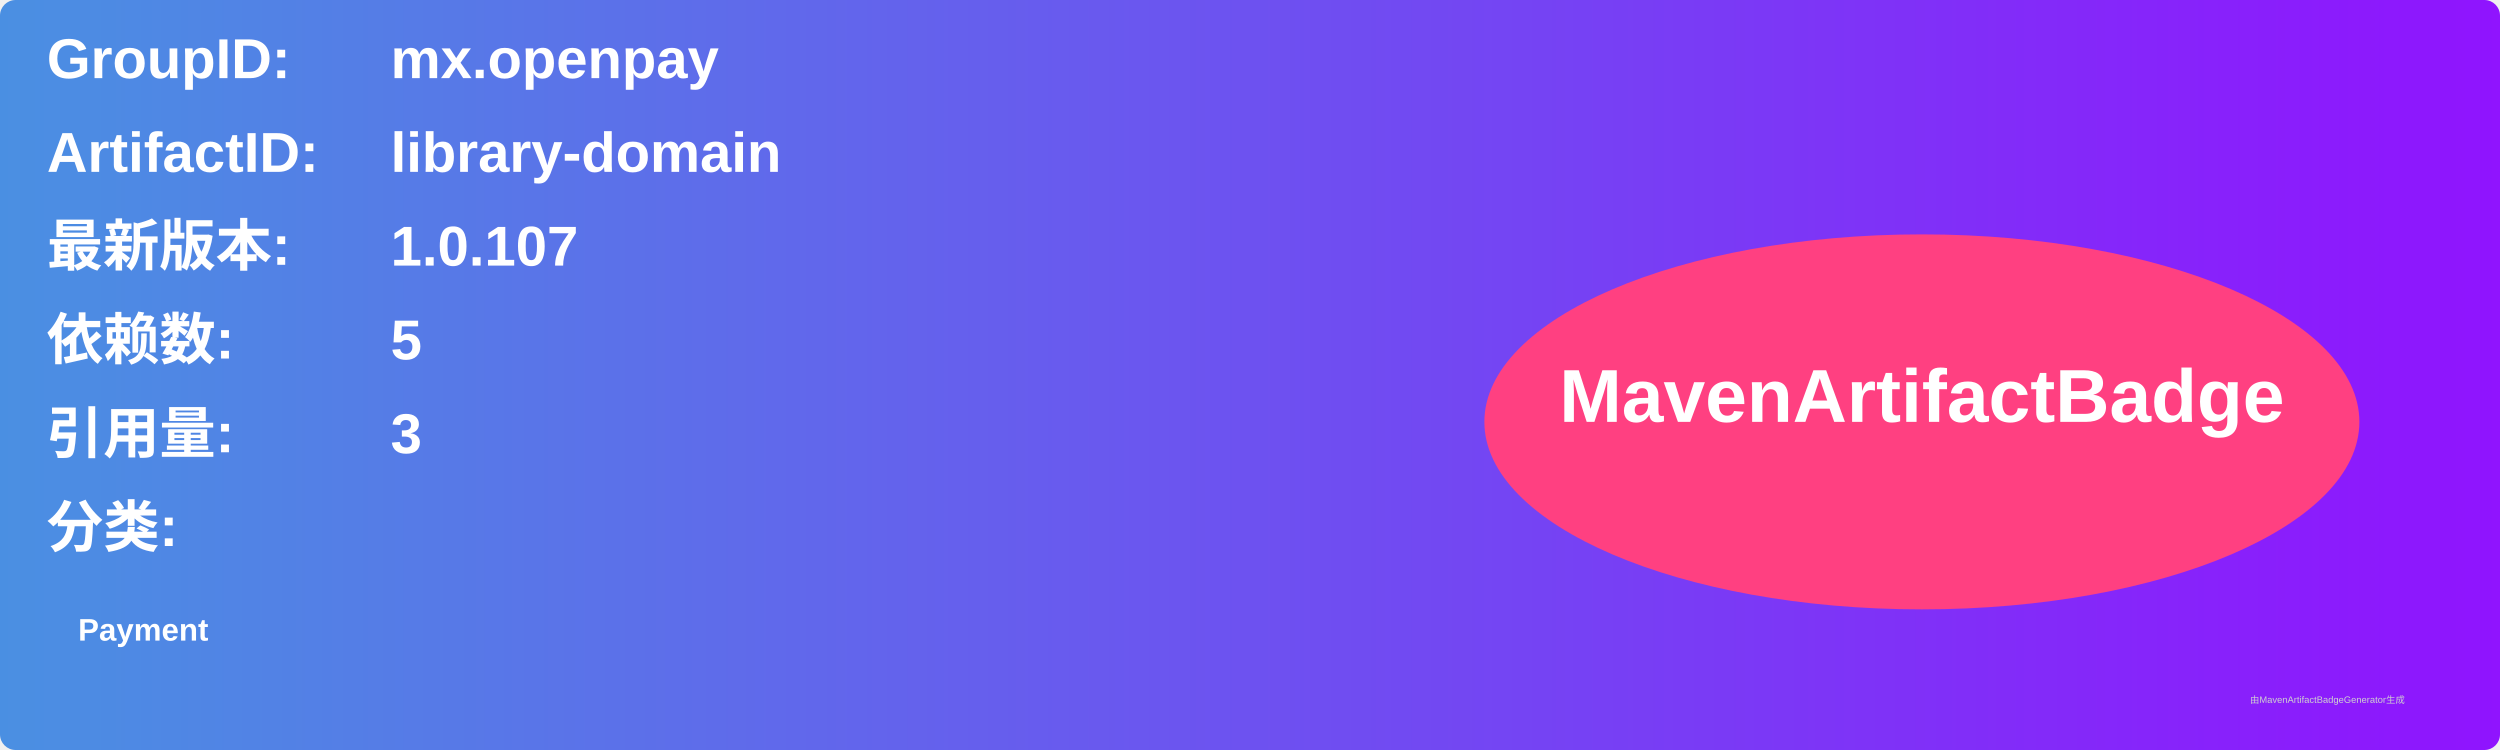
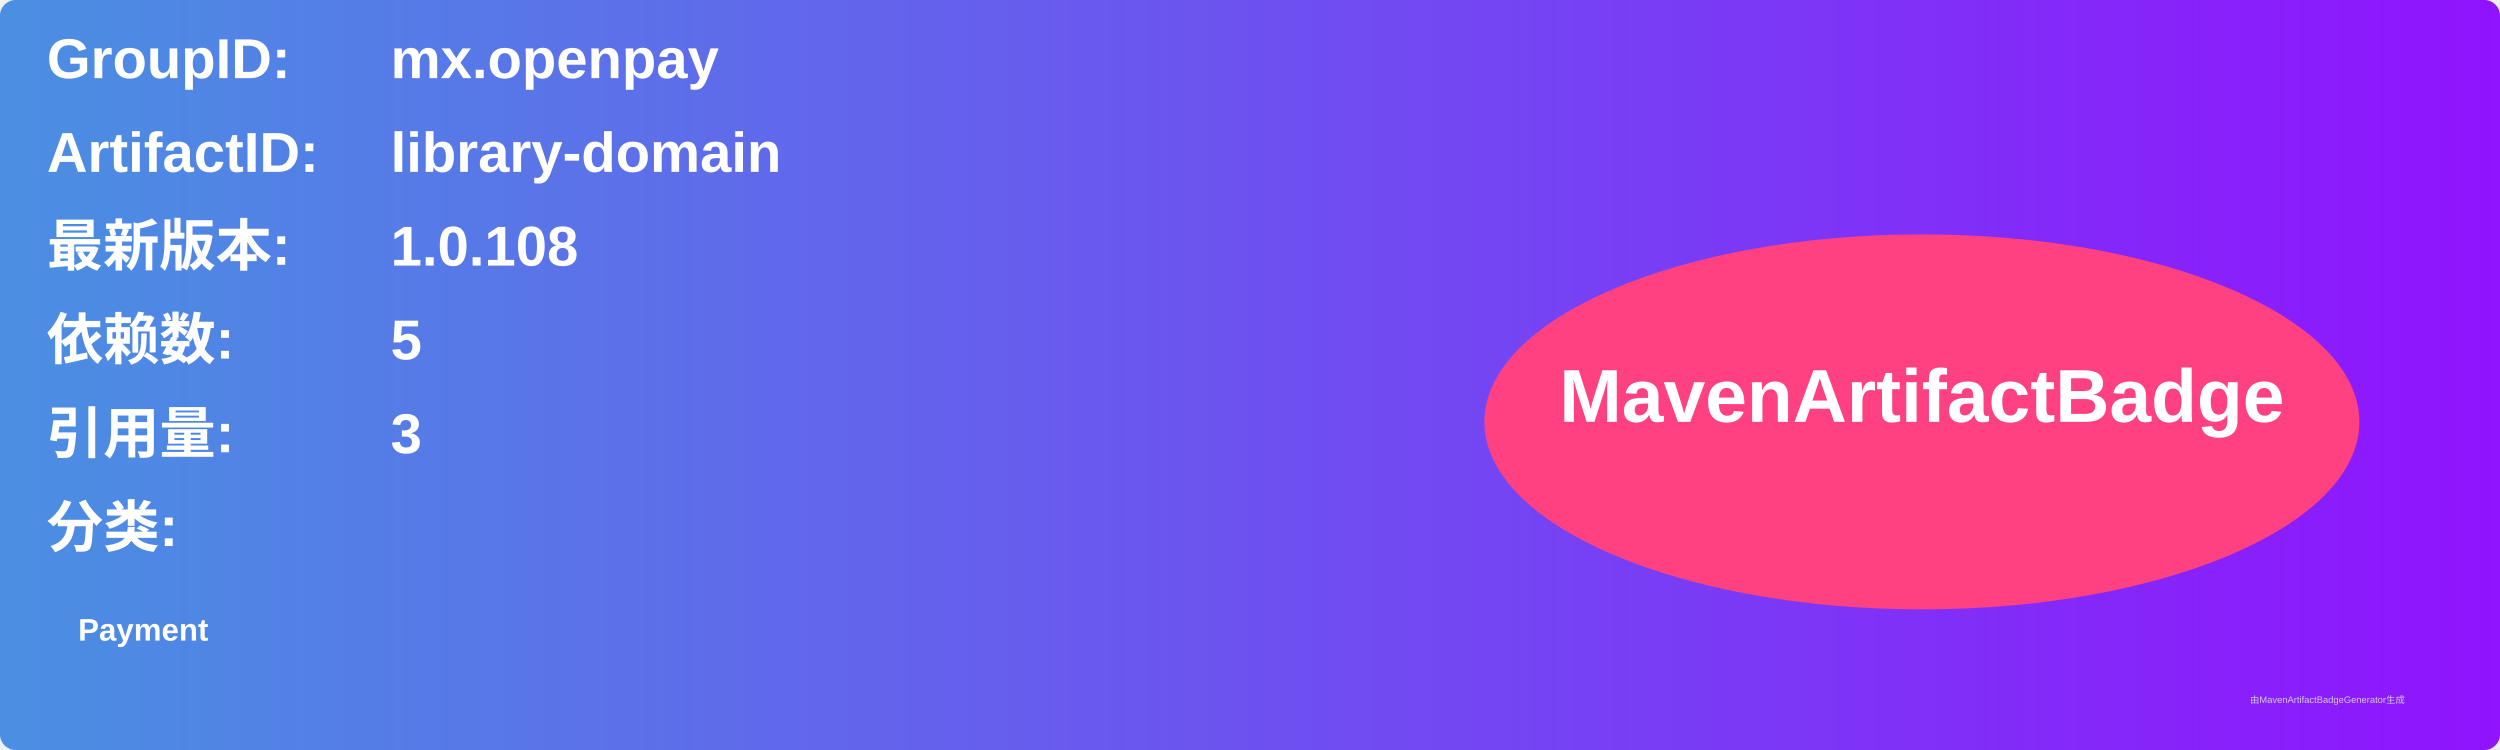
<svg xmlns="http://www.w3.org/2000/svg" width="800" height="240" viewBox="0 0 800 240">
  <linearGradient id="grad" x1="0%" y1="0%" x2="100%" y2="0%">
    <stop offset="0%" stop-color="#4a90e2" />
    <stop offset="100%" stop-color="#9013fe" />
  </linearGradient>
  <rect width="100%" height="100%" rx="5" ry="5" fill="url(#grad)" />
  <g transform="translate(15, 15)">
    <text x="0" y="10" font-family="Arial" font-size="18" fill="white" font-weight="bold" width="260">GroupID:</text>
    <text x="110" y="10" font-family="Arial" font-size="18" fill="white" font-weight="bold" width="460">mx.openpay</text>
    <text x="0" y="40" font-family="Arial" font-size="18" fill="white" font-weight="bold" width="260">ArtifactID:</text>
    <text x="110" y="40" font-family="Arial" font-size="18" fill="white" font-weight="bold" width="460">library-domain</text>
    <text x="0" y="70" font-family="Arial" font-size="18" fill="white" font-weight="bold">最新版本:</text>
    <text x="110" y="70" font-family="Arial" font-size="18" fill="white" font-weight="bold">
-       <tspan font-weight="bold">1.0.107</tspan>
+       <tspan font-weight="bold">1.0.108</tspan>
    </text>
    <text x="0" y="100" font-family="Arial" font-size="18" fill="white" font-weight="bold">依赖数: </text>
    <text x="110" y="100" font-family="Arial" font-size="18" fill="white">
      <tspan font-weight="bold">5</tspan>
    </text>
    <text x="0" y="130" font-family="Arial" font-size="18" fill="white" font-weight="bold">引用量: </text>
    <text x="110" y="130" font-family="Arial" font-size="18" fill="white">
      <tspan font-weight="bold">3</tspan>
    </text>
    <text x="0" y="160" font-family="Arial" font-size="18" fill="white" font-weight="bold">分类:</text>
    <text x="10" y="190" font-family="Arial" font-size="10" fill="white">
      <tspan font-weight="bold">Payment</tspan>
    </text>
    <ellipse cx="600" cy="120" rx="140" ry="60" fill="#ff4081" />
    <text x="600" y="120" text-anchor="middle" font-family="Arial" font-size="24" fill="white" font-weight="bold">MavenArtifactBadge</text>
  </g>
  <text x="720" y="225" font-family="Arial" font-size="3" fill="#d0d0d0">由MavenArtifactBadgeGenerator生成</text>
</svg>
